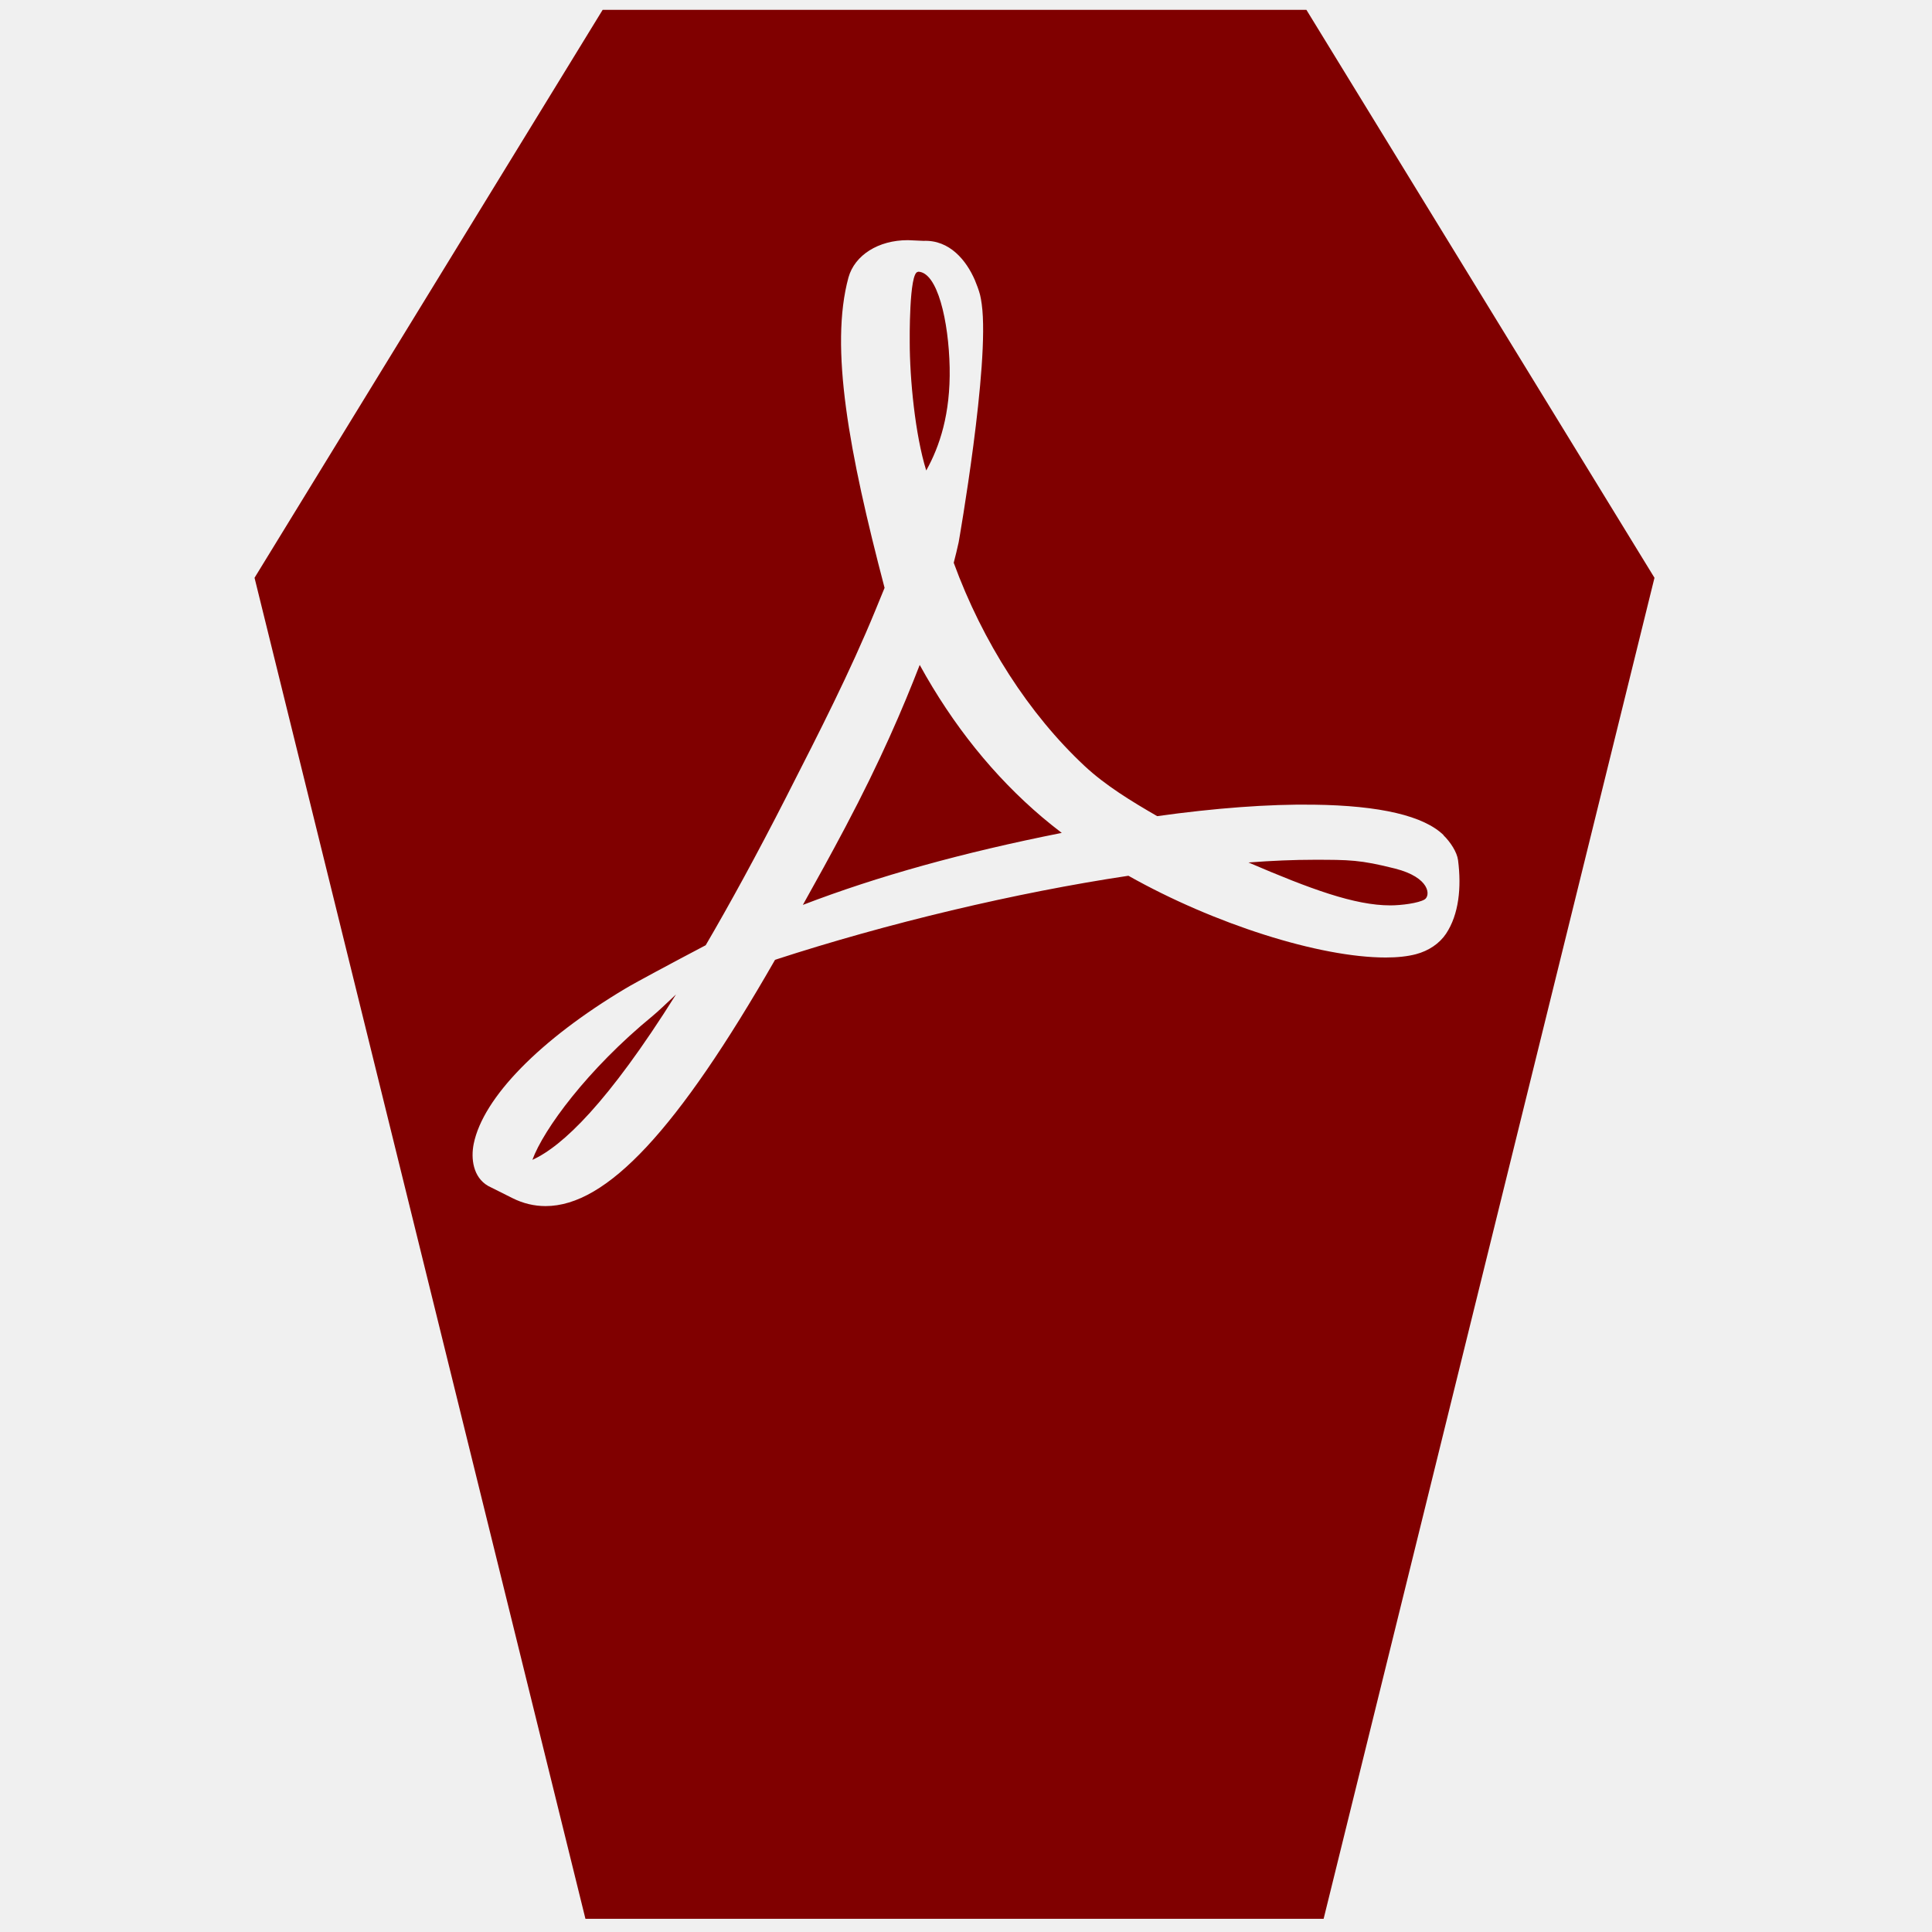
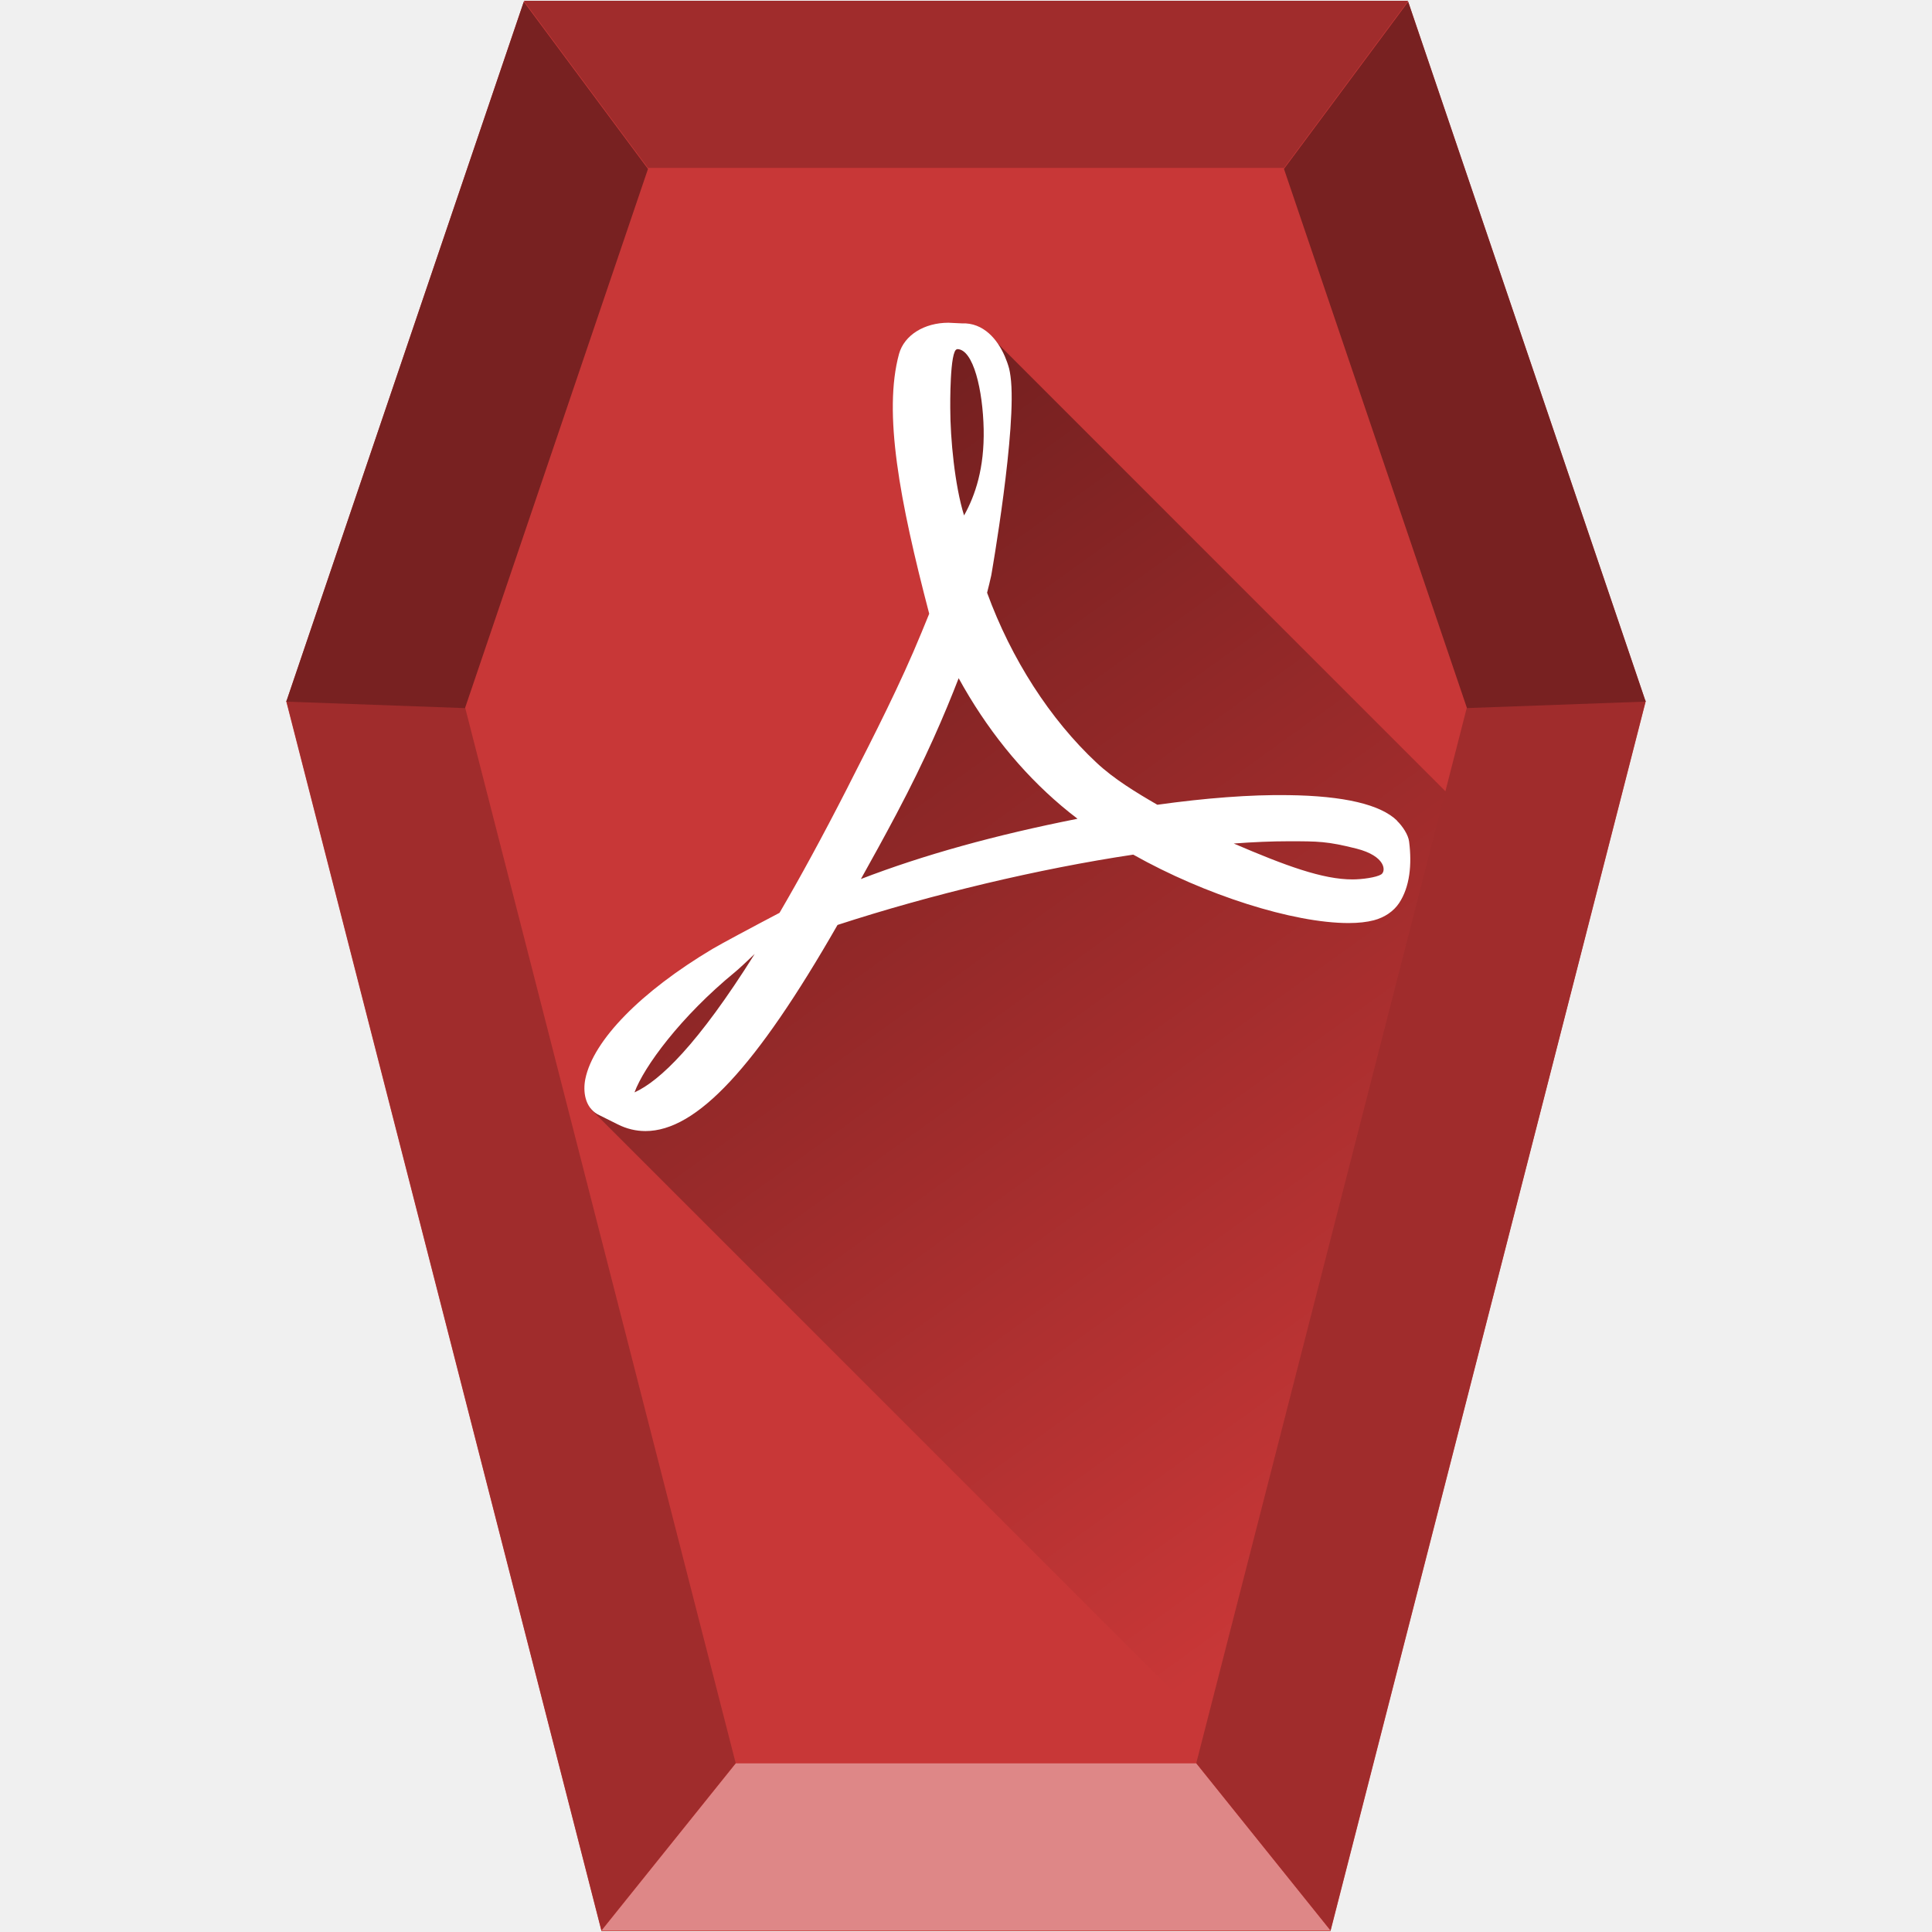
- <svg xmlns="http://www.w3.org/2000/svg" xmlns:xlink="http://www.w3.org/1999/xlink" id="svg2677" width="48" height="48" version="1.0">
-   <defs id="defs2679">
-     <linearGradient id="linearGradient2642" x1="302.86" x2="302.86" y1="366.65" y2="609.51" gradientTransform="matrix(.067325 0 0 .0147 -.34114 37.04)" gradientUnits="userSpaceOnUse">
-       <stop id="stop5050" style="stop-opacity:0" offset="0" />
-       <stop id="stop5056" offset=".5" />
-       <stop id="stop5052" style="stop-opacity:0" offset="1" />
-     </linearGradient>
-     <radialGradient id="radialGradient2639" cx="605.71" cy="486.65" r="117.14" gradientTransform="matrix(-.02304 0 0 .0147 21.623 37.04)" gradientUnits="userSpaceOnUse" xlink:href="#linearGradient5060" />
-     <linearGradient id="linearGradient5060">
-       <stop id="stop5062" offset="0" />
-       <stop id="stop5064" style="stop-opacity:0" offset="1" />
-     </linearGradient>
-     <radialGradient id="radialGradient2636" cx="605.71" cy="486.65" r="117.14" gradientTransform="matrix(.02304 0 0 .0147 26.361 37.04)" gradientUnits="userSpaceOnUse" xlink:href="#linearGradient5060" />
-     <linearGradient id="linearGradient2633" x1="-51.786" x2="-51.786" y1="50.786" y2="2.906" gradientTransform="matrix(.8075 0 0 .89483 59.41 -2.9806)" gradientUnits="userSpaceOnUse">
-       <stop id="stop3106" style="stop-color:#aaa" offset="0" />
-       <stop id="stop3108" style="stop-color:#c8c8c8" offset="1" />
-     </linearGradient>
-     <linearGradient id="linearGradient2631" x1="25.132" x2="25.132" y1=".985" y2="47.013" gradientTransform="matrix(1 0 0 .95617 -1.0065e-7 -1.9149)" gradientUnits="userSpaceOnUse">
-       <stop id="stop3602" style="stop-color:#f4f4f4" offset="0" />
-       <stop id="stop3604" style="stop-color:#dbdbdb" offset="1" />
-     </linearGradient>
-     <radialGradient id="radialGradient2628" cx="102" cy="112.3" r="139.56" gradientTransform="matrix(.3617 0 0 -.39078 .85106 47.517)" gradientUnits="userSpaceOnUse">
-       <stop id="stop41" style="stop-color:#b7b8b9" offset="0" />
-       <stop id="stop47" style="stop-color:#ececec" offset=".189" />
-       <stop id="stop49" style="stop-color:#fafafa;stop-opacity:0" offset=".257" />
-       <stop id="stop51" style="stop-color:#fff;stop-opacity:0" offset=".301" />
-       <stop id="stop53" style="stop-color:#fafafa;stop-opacity:0" offset=".531" />
-       <stop id="stop55" style="stop-color:#ebecec;stop-opacity:0" offset=".845" />
-       <stop id="stop57" style="stop-color:#e1e2e3;stop-opacity:0" offset="1" />
+ <svg xmlns="http://www.w3.org/2000/svg" xmlns:xlink="http://www.w3.org/1999/xlink" width="48" height="48" version="1" id="svg22">
+   <defs id="defs8">
+     <radialGradient id="a" cx="22.902" cy="45.867" r="7.906" gradientTransform="matrix(.75875 0 0 .32584 -.80598 19.479)" gradientUnits="userSpaceOnUse">
+       <stop offset="0" id="stop2" />
+       <stop offset="1" stop-opacity="0" id="stop4" />
    </radialGradient>
-     <linearGradient id="linearGradient2625" x1="24" x2="24" y1="2" y2="46.017" gradientTransform="matrix(1 0 0 .97778 0 -.96667)" gradientUnits="userSpaceOnUse">
-       <stop id="stop3213" style="stop-color:#fff" offset="0" />
-       <stop id="stop3215" style="stop-color:#fff;stop-opacity:0" offset="1" />
-     </linearGradient>
-     <filter id="filter3212" x="-.148" y="-.164" width="1.297" height="1.329" color-interpolation-filters="sRGB">
-       <feGaussianBlur id="feGaussianBlur3214" stdDeviation="0.774" />
-     </filter>
-     <linearGradient id="linearGradient2621" x1="32.892" x2="36.358" y1="8.059" y2="5.457" gradientTransform="matrix(.9977 0 0 1.0407 .1638 -1.1058)" gradientUnits="userSpaceOnUse">
-       <stop id="stop8591" style="stop-color:#fefefe" offset="0" />
-       <stop id="stop8593" style="stop-color:#cbcbcb" offset="1" />
-     </linearGradient>
-     <radialGradient id="radialGradient2675" cx="22.902" cy="45.867" r="7.906" gradientTransform="matrix(.69765 0 0 .29961 12.507 18.89)" gradientUnits="userSpaceOnUse">
-       <stop id="stop3197" offset="0" />
-       <stop id="stop3199" style="stop-opacity:0" offset="1" />
-     </radialGradient>
-     <radialGradient id="radialGradient2672" cx="22.902" cy="45.867" r="7.906" gradientTransform="matrix(.75875 0 0 .32584 -.80598 19.479)" gradientUnits="userSpaceOnUse">
-       <stop id="stop3203" offset="0" />
-       <stop id="stop3205" style="stop-opacity:0" offset="1" />
-     </radialGradient>
-     <radialGradient id="radialGradient2668" cx="17.059" cy="41.059" r="5.739" fx="14.638" fy="38.175" gradientTransform="matrix(.66498 0 -.10886 .63739 9.9382 5.2626)" gradientUnits="userSpaceOnUse">
-       <stop id="stop3877" style="stop-color:#aaa" offset="0" />
-       <stop id="stop3879" style="stop-color:#4d4d4d" offset="1" />
-     </radialGradient>
-     <radialGradient id="radialGradient2665" cx="17.059" cy="41.059" r="5.739" fx="14.109" fy="38.981" gradientTransform="matrix(.66333 0 -.10859 .6358 21.997 3.4975)" gradientUnits="userSpaceOnUse">
-       <stop id="stop3871" style="stop-color:#aaa" offset="0" />
-       <stop id="stop3873" style="stop-color:#4d4d4d" offset="1" />
-     </radialGradient>
-     <linearGradient id="linearGradient2662" x1="28.739" x2="25.4" y1="144.12" y2="119.86" gradientTransform="matrix(.22147 0 0 .22311 14.032 -16.079)" gradientUnits="userSpaceOnUse">
-       <stop id="stop3239" style="stop-color:#fff" offset="0" />
-       <stop id="stop3241" style="stop-color:#fff;stop-opacity:.379" offset="1" />
-     </linearGradient>
-     <linearGradient id="linearGradient2659" x1="28.739" x2="26.257" y1="144.12" y2="125.39" gradientTransform="matrix(.44563 0 0 .22311 20.716 -17.657)" gradientUnits="userSpaceOnUse">
-       <stop id="stop3245" style="stop-color:#fff" offset="0" />
-       <stop id="stop3247" style="stop-color:#fff;stop-opacity:.379" offset="1" />
-     </linearGradient>
-     <radialGradient id="radialGradient2965" cx="102" cy="112.3" r="139.56" gradientTransform="matrix(0.36171,0,0,-0.39078,0.82753,49.64967)" gradientUnits="userSpaceOnUse">
-       <stop id="stop41-3" style="stop-color:#b7b8b9" offset="0" />
-       <stop id="stop47-6" style="stop-color:#ececec" offset=".189" />
-       <stop id="stop49-7" style="stop-color:#fafafa;stop-opacity:0" offset=".257" />
-       <stop id="stop51-5" style="stop-color:#fff;stop-opacity:0" offset=".301" />
-       <stop id="stop53-3" style="stop-color:#fafafa;stop-opacity:0" offset=".531" />
-       <stop id="stop55-5" style="stop-color:#ebecec;stop-opacity:0" offset=".845" />
-       <stop id="stop57-6" style="stop-color:#e1e2e3;stop-opacity:0" offset="1" />
-     </radialGradient>
-     <filter style="color-interpolation-filters:sRGB" id="filter3248" x="-0.148" y="-0.164" width="1.297" height="1.329">
-       <feGaussianBlur id="feGaussianBlur3250" stdDeviation="0.774" />
-     </filter>
-     <linearGradient id="linearGradient2633-2" x1="32.892" x2="36.358" y1="8.059" y2="5.457" gradientTransform="matrix(0.99771,0,0,1.0407,0.14026,1.026871)" gradientUnits="userSpaceOnUse">
-       <stop id="stop8591-1" style="stop-color:#fefefe" offset="0" />
-       <stop id="stop8593-2" style="stop-color:#cbcbcb" offset="1" />
-     </linearGradient>
-     <radialGradient id="radialGradient7057" cx="416.8" cy="399.14" r="20.131" gradientTransform="matrix(-0.35504,-0.061138,0.026988,-0.15672,165.9976,119.1618)" gradientUnits="userSpaceOnUse">
-       <stop id="stop9170" style="stop-color:#8ae234" offset="0" />
-       <stop id="stop9166" style="stop-color:#4db07d;stop-opacity:.882" offset="1" />
-     </radialGradient>
-     <radialGradient id="radialGradient7065" cx="416.65" cy="392.08" r="27.077" gradientTransform="matrix(0.26197,-0.28561,0.29579,0.27131,-198.3124,41.85878)" gradientUnits="userSpaceOnUse">
-       <stop id="stop7210" style="stop-color:#fce94f" offset="0" />
-       <stop id="stop8189" style="stop-color:#66d09a" offset=".5" />
-       <stop id="stop8187" style="stop-color:#66c6d0" offset="1" />
-     </radialGradient>
-     <linearGradient id="linearGradient7067" x1="32.027" x2="27.56" y1="21.986" y2="15.299" gradientTransform="translate(-2.113014,2.117655)" gradientUnits="userSpaceOnUse">
-       <stop id="stop7607" style="stop-color:#bcae3e" offset="0" />
-       <stop id="stop7609" style="stop-color:#3b9a6a" offset=".5" />
-       <stop id="stop7611" style="stop-color:#3d8891" offset="1" />
-     </linearGradient>
-     <linearGradient id="linearGradient7060" x1="375.63" x2="393.43" y1="311.79" y2="374.92" gradientTransform="matrix(0.22976,-0.038376,0.038376,0.22976,-84.79939,-47.70622)" gradientUnits="userSpaceOnUse">
-       <stop id="stop7178" style="stop-color:#204a87" offset="0" />
-       <stop id="stop7180" style="stop-color:#97bcd4" offset="1" />
-     </linearGradient>
-     <linearGradient id="linearGradient7062" x1="13.113" x2="20.404" y1="7.251" y2="21.767" gradientTransform="translate(-2.113014,2.117655)" gradientUnits="userSpaceOnUse">
-       <stop id="stop7615" style="stop-color:#304456" offset="0" />
-       <stop id="stop7617" style="stop-color:#6394be" offset="1" />
-     </linearGradient>
+     <linearGradient xlink:href="#a" id="b" gradientUnits="userSpaceOnUse" x1="4.042" y1="5.762" x2="58.339" y2="38.158" />
  </defs>
-   <path style="fill:#800000;fill-opacity:1;stroke:none;stroke-width:1.093px;stroke-linecap:butt;stroke-linejoin:miter;stroke-opacity:1" d="M 14.973 0.244 L 6.324 14.355 L 14.545 47.672 L 32.885 47.672 L 41.105 14.355 L 32.457 0.244 L 14.973 0.244 z M 22.551 5.967 L 22.562 5.967 L 22.943 5.984 C 23.594 5.956 24.01 6.472 24.221 6.961 L 24.289 7.135 C 24.345 7.293 24.362 7.352 24.391 7.557 C 24.597 9.051 23.818 13.471 23.818 13.471 C 23.782 13.636 23.743 13.798 23.695 13.982 C 24.414 15.951 25.566 17.742 26.947 19.031 C 27.461 19.512 28.116 19.911 28.75 20.277 C 30.168 20.079 31.517 19.975 32.637 19.992 C 34.291 20.013 35.379 20.27 35.869 20.752 L 35.861 20.75 C 36.036 20.92 36.199 21.17 36.225 21.371 C 36.312 22.051 36.246 22.717 35.926 23.199 C 35.762 23.443 35.495 23.623 35.178 23.707 C 34.972 23.761 34.721 23.789 34.428 23.789 C 32.783 23.789 30.164 22.957 28.035 21.758 C 25.241 22.177 22.055 22.934 19.256 23.846 C 16.832 28.077 15.071 29.965 13.555 29.965 C 13.271 29.965 12.996 29.899 12.734 29.768 L 12.129 29.465 C 11.75 29.248 11.695 28.779 11.77 28.414 C 12.004 27.269 13.415 25.827 15.543 24.557 C 15.794 24.406 16.862 23.838 16.908 23.814 L 17.533 23.484 C 18.137 22.45 18.805 21.23 19.539 19.791 L 19.629 19.613 C 20.327 18.245 21.121 16.694 21.752 15.154 L 21.977 14.605 C 21.093 11.235 20.607 8.632 21.08 6.893 C 21.236 6.337 21.824 5.967 22.551 5.967 z M 22.805 6.75 L 22.805 6.756 C 22.581 6.756 22.602 8.502 22.602 8.502 C 22.602 9.409 22.736 10.804 23.012 11.689 C 23.346 11.092 23.616 10.282 23.594 9.131 C 23.57 7.979 23.292 6.75 22.805 6.75 z M 22.85 16.52 C 22.436 17.588 21.88 18.891 21 20.555 C 20.64 21.235 20.287 21.875 19.947 22.482 C 21.812 21.766 23.929 21.179 26.379 20.693 C 26.211 20.566 26.053 20.437 25.902 20.311 C 24.697 19.291 23.673 18.017 22.85 16.52 z M 32.639 21.361 C 32.153 21.361 31.609 21.383 31.018 21.428 C 32.556 22.088 33.655 22.494 34.543 22.494 C 34.817 22.494 35.245 22.438 35.395 22.346 C 35.544 22.252 35.533 21.802 34.662 21.58 C 33.791 21.361 33.528 21.361 32.639 21.361 z M 16.795 24.707 C 16.565 24.926 16.314 25.16 16.213 25.242 C 14.597 26.567 13.504 28.059 13.227 28.816 C 13.972 28.48 15.104 27.403 16.795 24.707 z " id="path897" />
-   <flowRoot xml:space="preserve" style="font-size:4px;font-family:Arial;fill:#000000" transform="translate(-55.29246,22.56267)" id="flowRoot2445">
-     <flowRegion id="flowRegion2447">
-       <rect height="77.499" width="63.762" y="8.602" x="-95.124" id="rect2449" />
-     </flowRegion>
-     <flowPara id="flowPara2451" />
-   </flowRoot>
-   <flowRoot xml:space="preserve" style="font-size:4px;font-family:Arial;fill:#000000" transform="translate(-70.96246,6.382071)" id="flowRoot2945">
-     <flowRegion id="flowRegion2947">
-       <rect height="77.499" width="63.762" y="8.602" x="-95.124" id="rect2949" />
-     </flowRegion>
-     <flowPara id="flowPara2951" />
-   </flowRoot>
+   <path fill="#c83737" d="M34.986.044l5.9 17.387-7.83 30.549H14.944L7.113 17.431 13.013.044z" id="path10" />
+   <path d="M18.279 43.811l-3.335 4.153h18.113l-3.335-4.153z" fill="#de8787" id="path12" />
+   <path d="M33.469 46.348l5.943-23.188L24.559 8.305l-1.129.084-.428 2.115.547 3.635v1.83l-3.707 6.891-1.307.5-2.924 2.732-.949 1.449z" fill="url(#b)" opacity=".45" id="path14" />
+   <path d="M29.721 43.805l3.335 4.153 7.831-30.55-4.441.161zM7.114 17.408l7.829 30.55 3.335-4.153-6.725-26.237zM13.013.019l3.086 4.153h15.802l3.086-4.153z" fill="#a02c2c" stroke-width=".121" id="path16" />
+   <path d="M16.099 4.197l-4.546 13.396-4.44-.161L13.013.044zM34.986.044l5.9 17.387-4.44.161-4.546-13.396z" fill="#782121" id="path18" />
+   <path d="M23.567 8.018c-.608 0-1.101.31-1.231.775-.396 1.456.011 3.634.75 6.455l-.188.459c-.528 1.289-1.193 2.586-1.777 3.732l-.075.149c-.615 1.204-1.173 2.225-1.679 3.091l-.523.276c-.038.02-.933.495-1.143.621-1.781 1.063-2.961 2.27-3.158 3.228-.062.305-.016.698.301.879l.507.253c.219.11.449.165.686.165 1.269 0 2.743-1.58 4.771-5.121 2.343-.763 5.008-1.397 7.347-1.747 1.781 1.003 3.973 1.7 5.35 1.7.246 0 .455-.024.628-.069.265-.07.489-.221.626-.425.268-.403.323-.96.25-1.53-.021-.169-.158-.378-.304-.52l.007.002c-.41-.403-1.321-.619-2.705-.636-.937-.015-2.066.073-3.253.239-.531-.307-1.079-.641-1.509-1.043-1.156-1.079-2.12-2.578-2.721-4.225.04-.154.072-.29.103-.428 0 0 .651-3.699.479-4.949-.024-.171-.039-.22-.085-.353l-.057-.145c-.177-.409-.525-.841-1.069-.817l-.319-.015zm.212.655c.407 0 .64 1.029.66 1.992.019.964-.207 1.641-.487 2.141-.231-.741-.343-1.908-.343-2.667 0 0-.017-1.461.17-1.461zm.038 8.176c.689 1.253 1.546 2.319 2.555 3.173.126.106.258.214.399.32-2.051.406-3.822.897-5.382 1.497.284-.508.58-1.044.881-1.613.737-1.392 1.201-2.482 1.548-3.377zm8.192 4.052c.745 0 .965-0 1.693.183.729.186.738.562.613.641-.125.077-.483.124-.713.124-.743 0-1.663-.34-2.95-.892.495-.037.95-.056 1.357-.056zM18.75 23.701c-1.415 2.256-2.362 3.157-2.986 3.439.232-.634 1.146-1.882 2.499-2.991.085-.069.295-.265.487-.448z" fill="#fff" id="path20" />
</svg>
